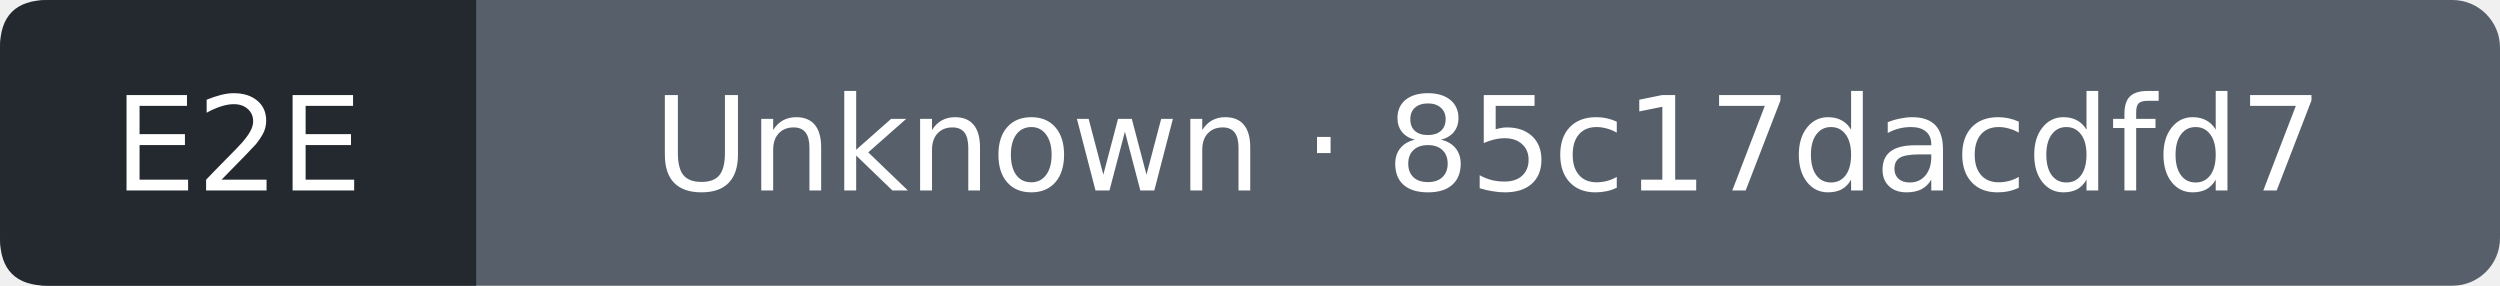
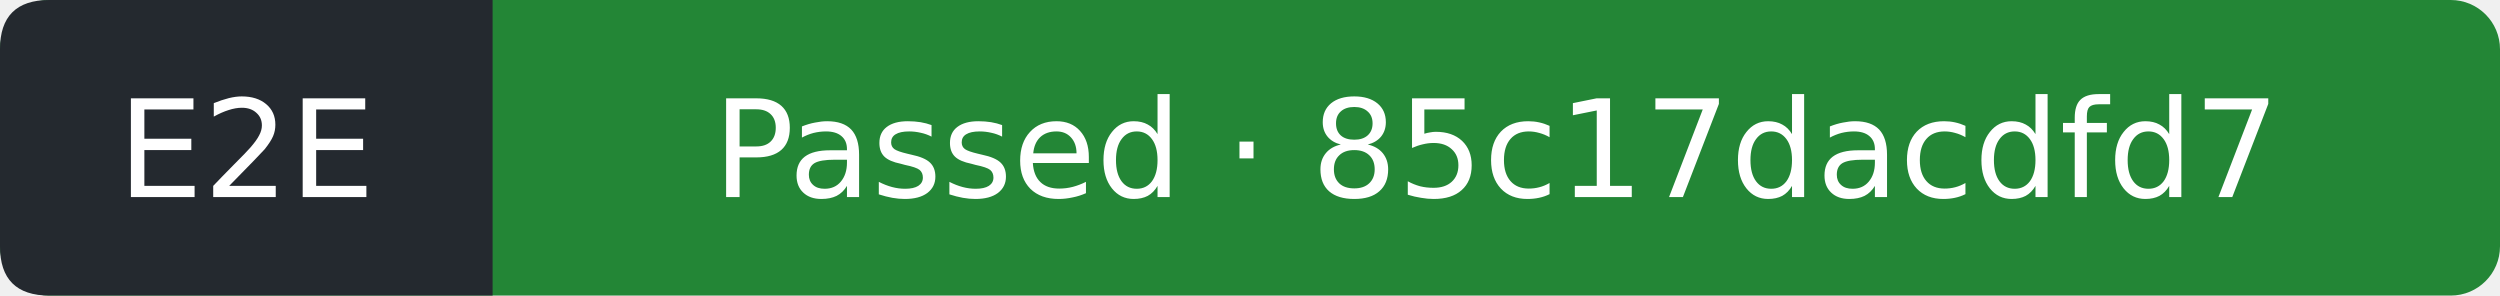
- <svg xmlns="http://www.w3.org/2000/svg" width="210" height="24" viewBox="0 0 210 24" role="img" aria-label="E2E: Unknown; covered commit 85c17dacdfd7ca60053d8ff4d43cc1afde62d1f0; observed 2026-11-20T21:22:12Z">
-   <rect width="210" height="24" rx="4" fill="#57606a" />
+ <svg xmlns="http://www.w3.org/2000/svg" width="203" height="24" viewBox="0 0 203 24" role="img" aria-label="E2E: Passed; covered commit 85c17dacdfd7ca60053d8ff4d43cc1afde62d1f0; observed 2026-11-20T21:22:52Z">
+   <rect width="203" height="24" rx="4" fill="#238636" />
  <path d="M4 0H40V24H4Q0 24 0 20V4Q0 0 4 0" fill="#24292f" />
  <g fill="#fff" text-anchor="middle" font-family="Verdana,DejaVu Sans,sans-serif" font-size="11">
    <text x="20" y="16">E2E</text>
-     <text x="125" y="16">Unknown · 85c17dacdfd7</text>
+     <text x="121.5" y="16">Passed · 85c17dacdfd7</text>
  </g>
</svg>
